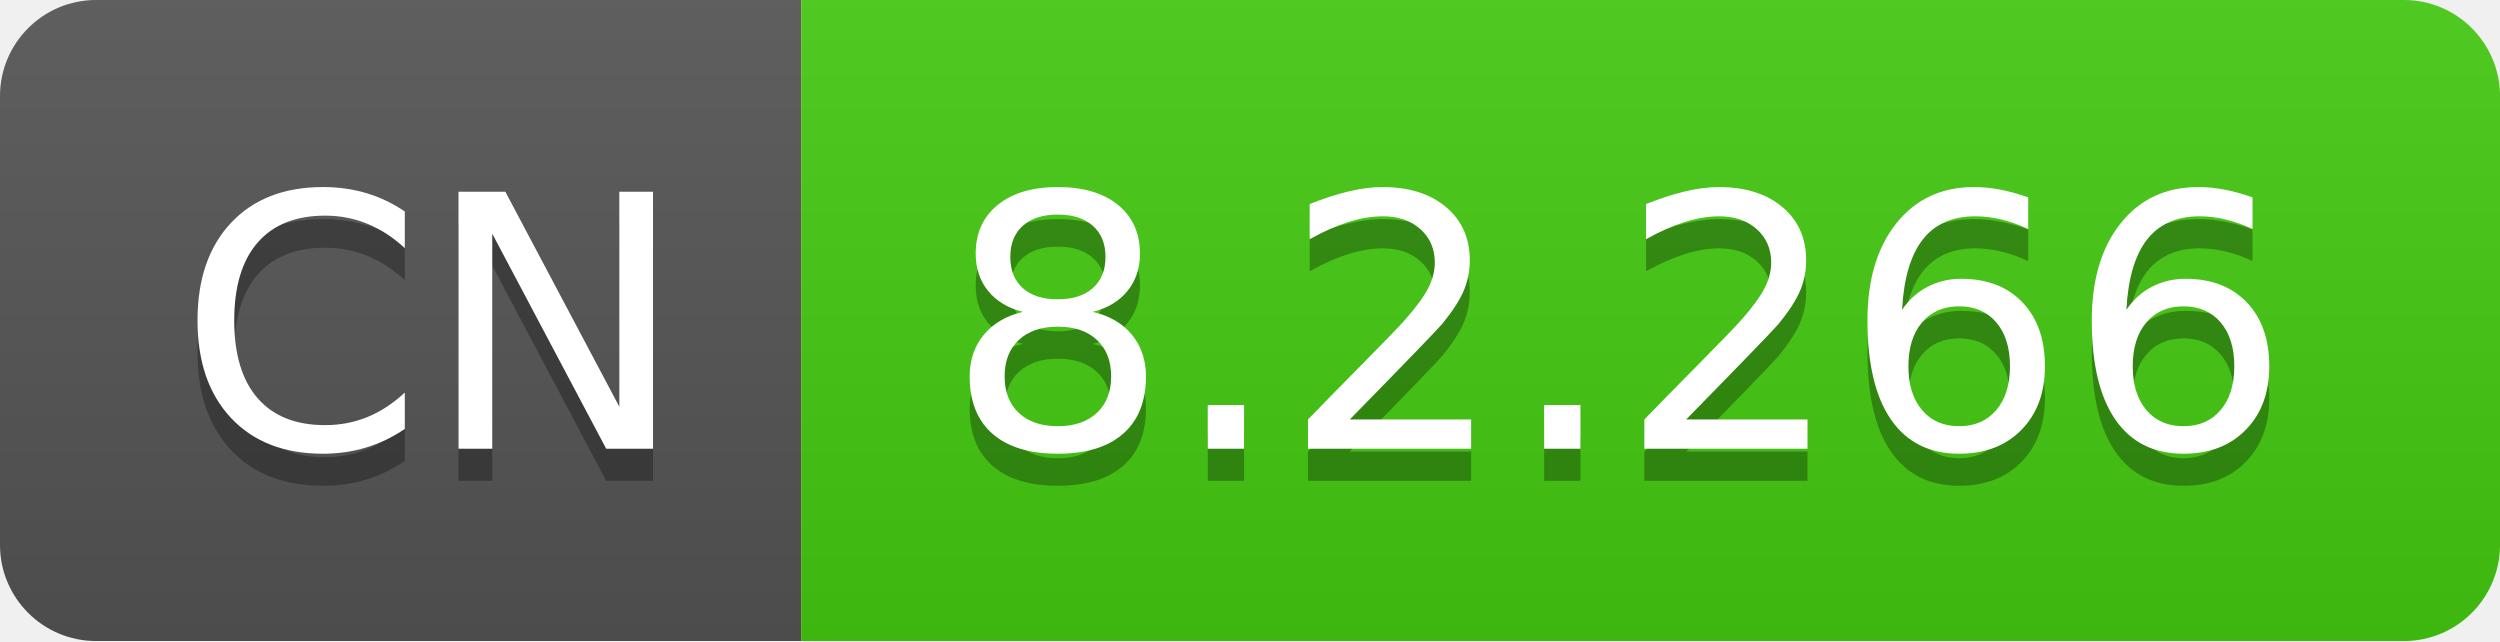
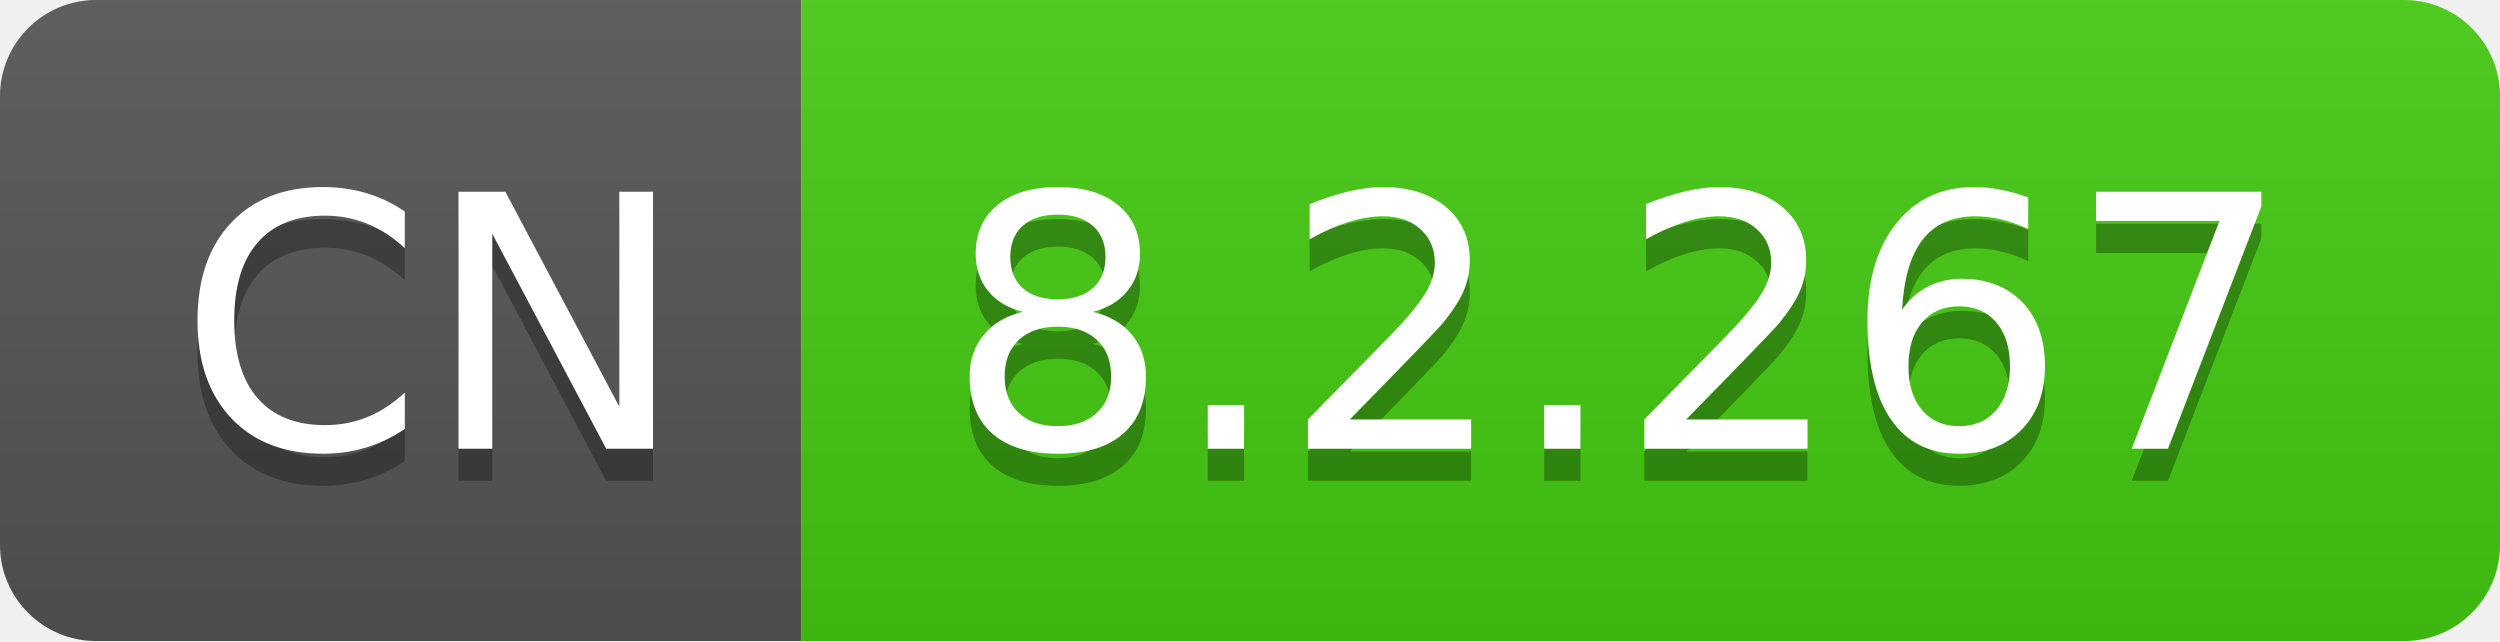
- <svg xmlns="http://www.w3.org/2000/svg" width="78" height="20" role="img" aria-label="CN: 8.2.266">
+ <svg xmlns="http://www.w3.org/2000/svg" width="78" height="20" role="img" aria-label="CN: 8.2.267">
  <linearGradient id="s" x2="0" y2="100%">
    <stop offset="0" stop-color="#bbb" stop-opacity=".1" />
    <stop offset="1" stop-opacity=".1" />
  </linearGradient>
  <clipPath id="r">
    <rect width="78" height="20" rx="3" fill="#fff" />
  </clipPath>
  <g clip-path="url(#r)">
    <rect width="25" height="20" fill="#555" />
    <rect x="25" width="53" height="20" fill="#4c1" />
    <rect width="78" height="20" fill="url(#s)" />
  </g>
  <g fill="#fff" text-anchor="middle" font-family="Verdana,Geneva,DejaVu Sans,sans-serif" text-rendering="geometricPrecision" font-size="110">
    <text aria-hidden="true" x="135" y="150" fill="#010101" fill-opacity=".3" transform="scale(.1)" textLength="150">CN</text>
    <text x="135" y="140" transform="scale(.1)" fill="#fff" textLength="150">CN</text>
-     <text aria-hidden="true" x="505" y="150" fill="#010101" fill-opacity=".3" transform="scale(.1)" textLength="430">8.2.266</text>
-     <text x="505" y="140" transform="scale(.1)" fill="#fff" textLength="430">8.2.266</text>
+     <text aria-hidden="true" x="505" y="150" fill="#010101" fill-opacity=".3" transform="scale(.1)" textLength="430">8.2.267</text>
+     <text x="505" y="140" transform="scale(.1)" fill="#fff" textLength="430">8.2.267</text>
  </g>
</svg>
